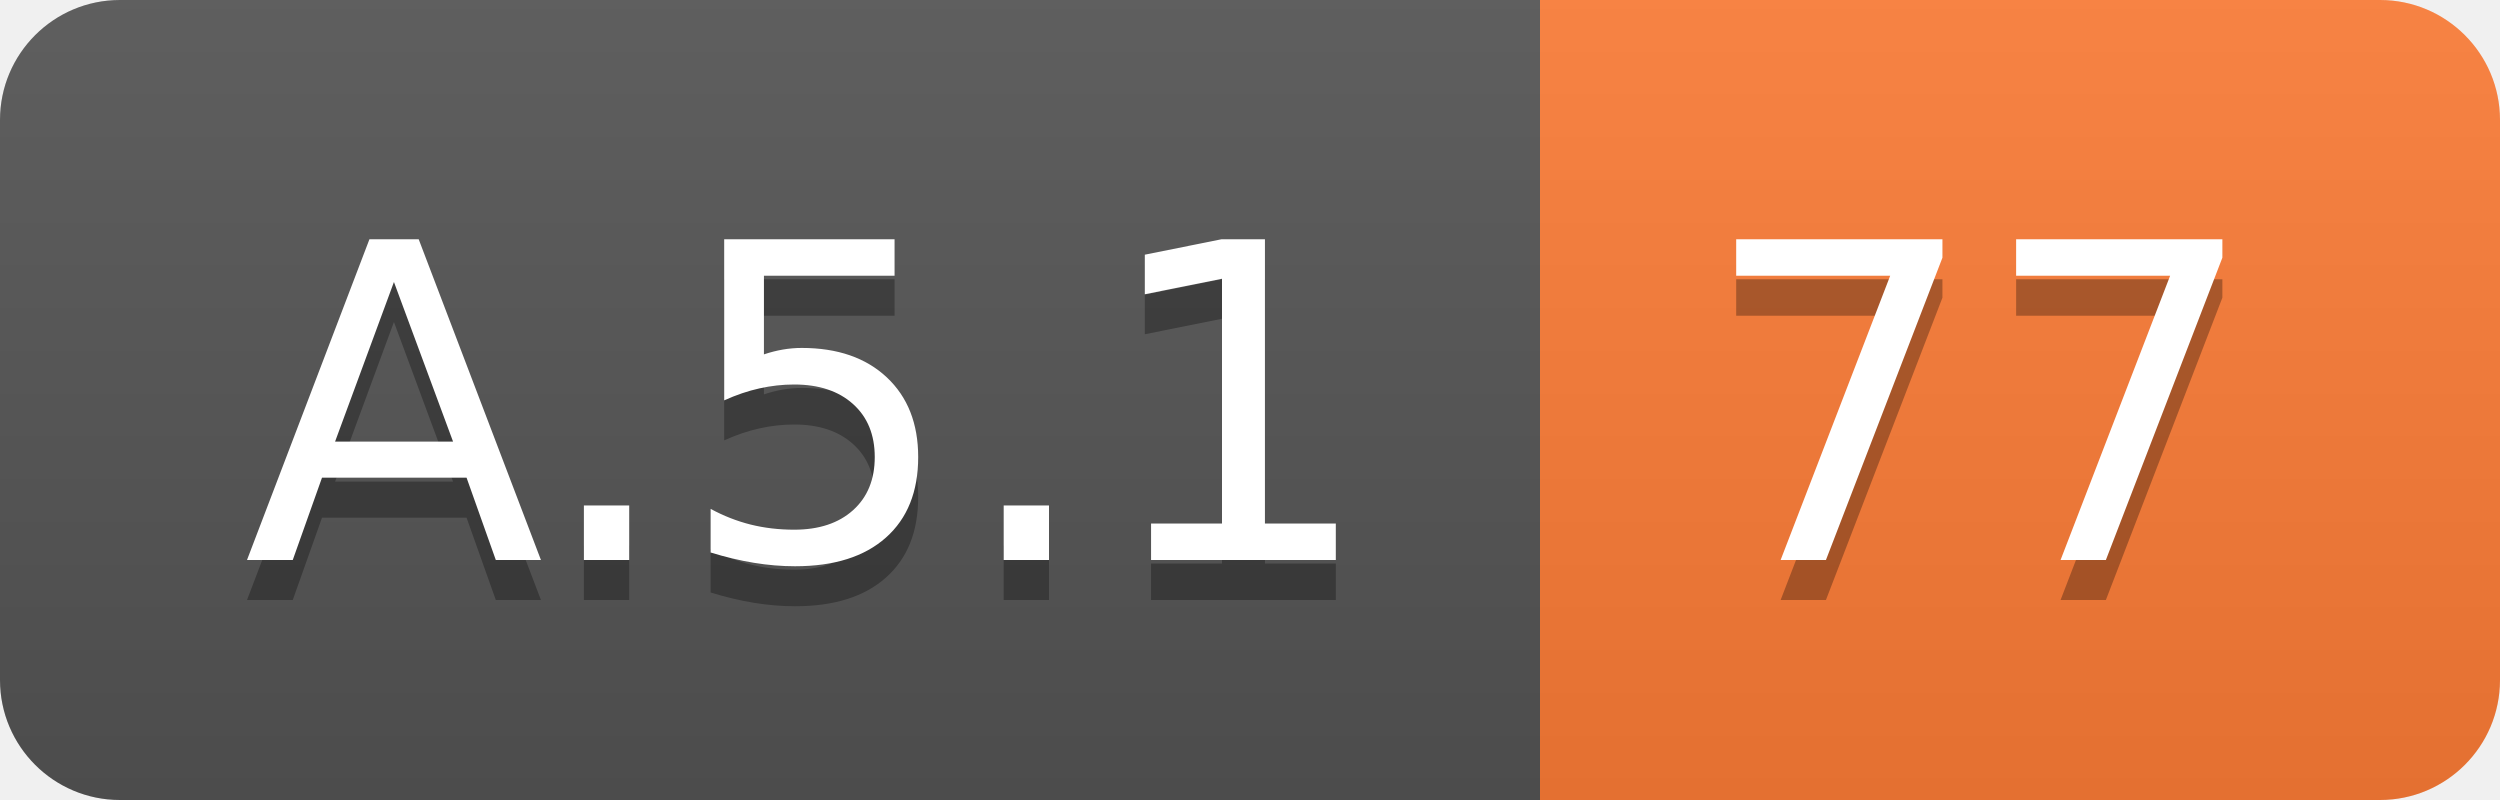
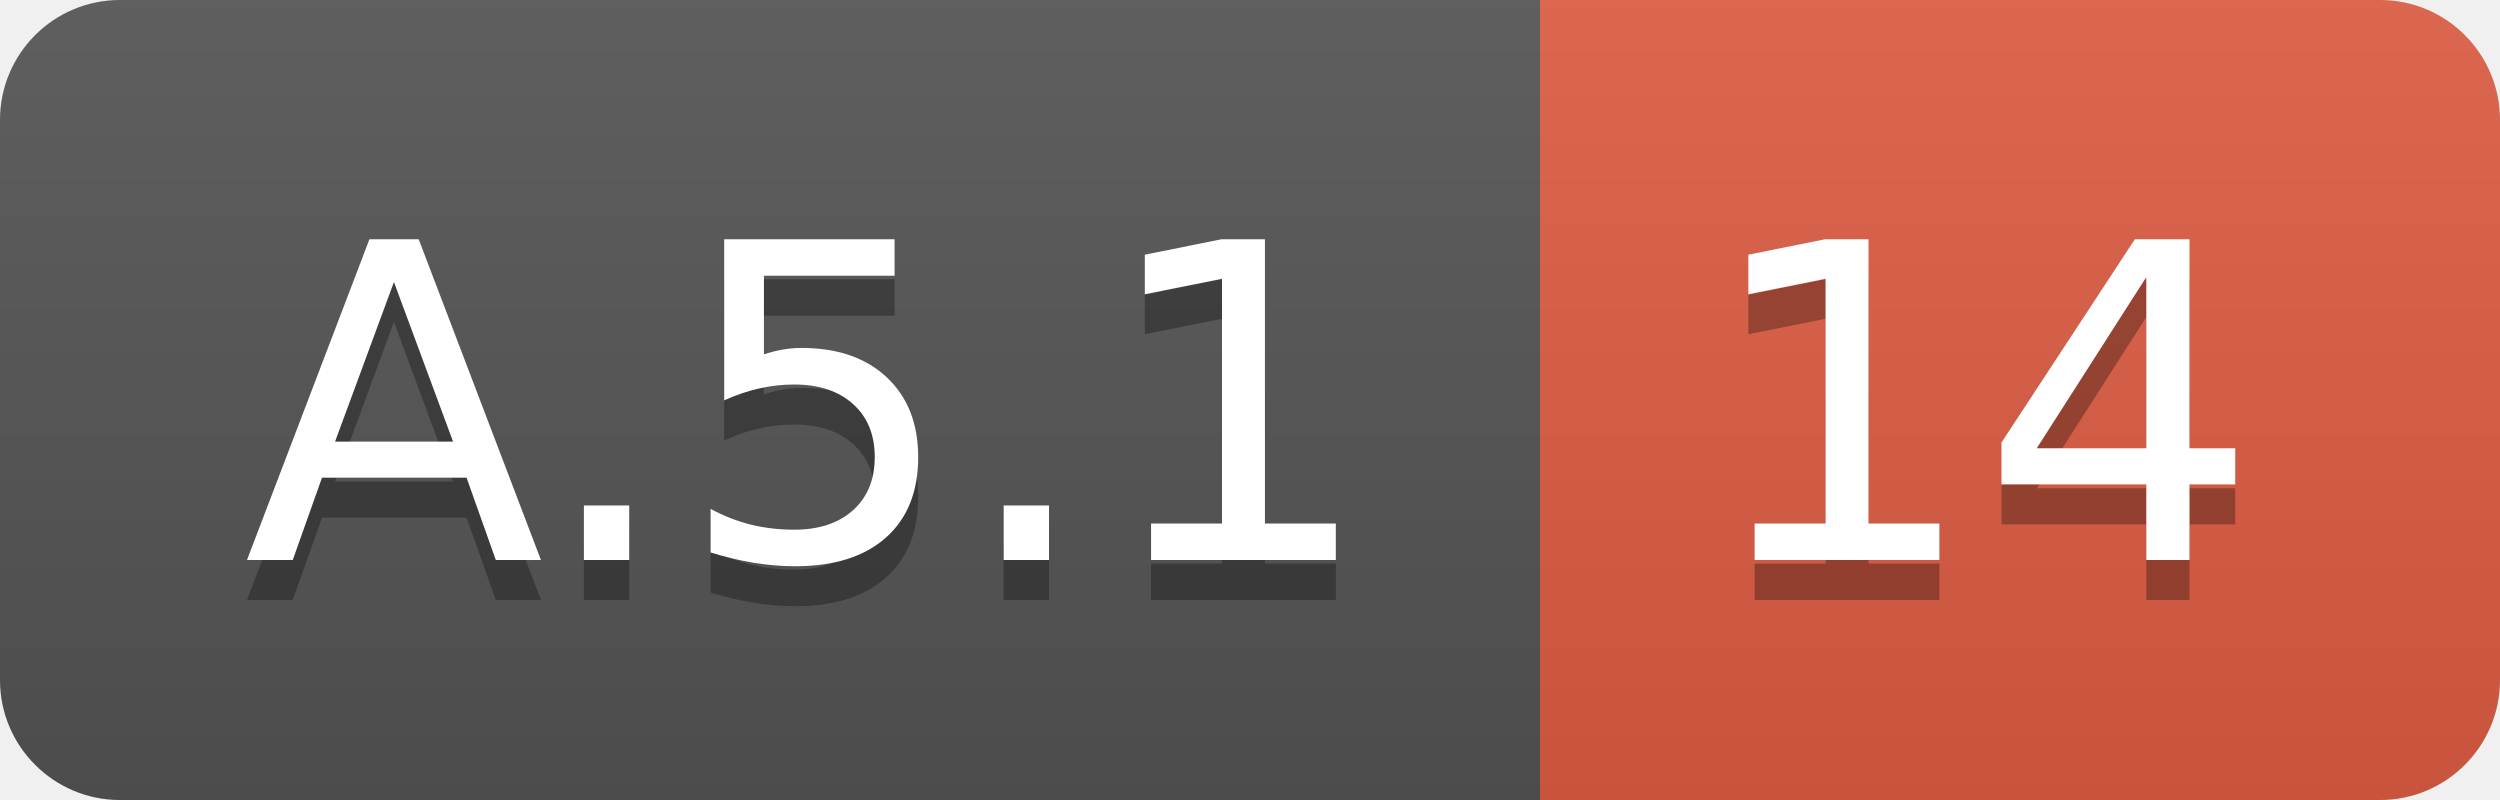
<svg xmlns="http://www.w3.org/2000/svg" width="62.5" height="20">
  <linearGradient id="smooth" x2="0" y2="100%">
    <stop offset="0" stop-color="#bbb" stop-opacity=".1" />
    <stop offset="1" stop-opacity=".1" />
  </linearGradient>
  <clipPath id="round">
    <rect width="62.5" height="20" rx="3" fill="#fff" />
  </clipPath>
  <g clip-path="url(#round)">
    <rect width="38.5" height="20" fill="#555" />
-     <rect x="38.5" width="24.0" height="20" fill="#fe7d37" />
+     <rect x="38.5" width="24.0" height="20" fill="#e05d44" />
    <rect width="62.5" height="20" fill="url(#smooth)" />
  </g>
  <g fill="#fff" text-anchor="middle" font-family="DejaVu Sans,Verdana,Geneva,sans-serif" font-size="110">
    <text x="202.5" y="150" fill="#010101" fill-opacity=".3" transform="scale(0.1)" textLength="285.0" lengthAdjust="spacing">A.5.1</text>
    <text x="202.5" y="140" transform="scale(0.1)" textLength="285.0" lengthAdjust="spacing">A.5.1</text>
-     <text x="495.0" y="150" fill="#010101" fill-opacity=".3" transform="scale(0.1)" textLength="140.0" lengthAdjust="spacing">77</text>
-     <text x="495.0" y="140" transform="scale(0.1)" textLength="140.0" lengthAdjust="spacing">77</text>
+     <text x="495.0" y="150" fill="#010101" fill-opacity=".3" transform="scale(0.1)" textLength="140.0" lengthAdjust="spacing">14</text>
+     <text x="495.0" y="140" transform="scale(0.1)" textLength="140.0" lengthAdjust="spacing">14</text>
  </g>
</svg>
